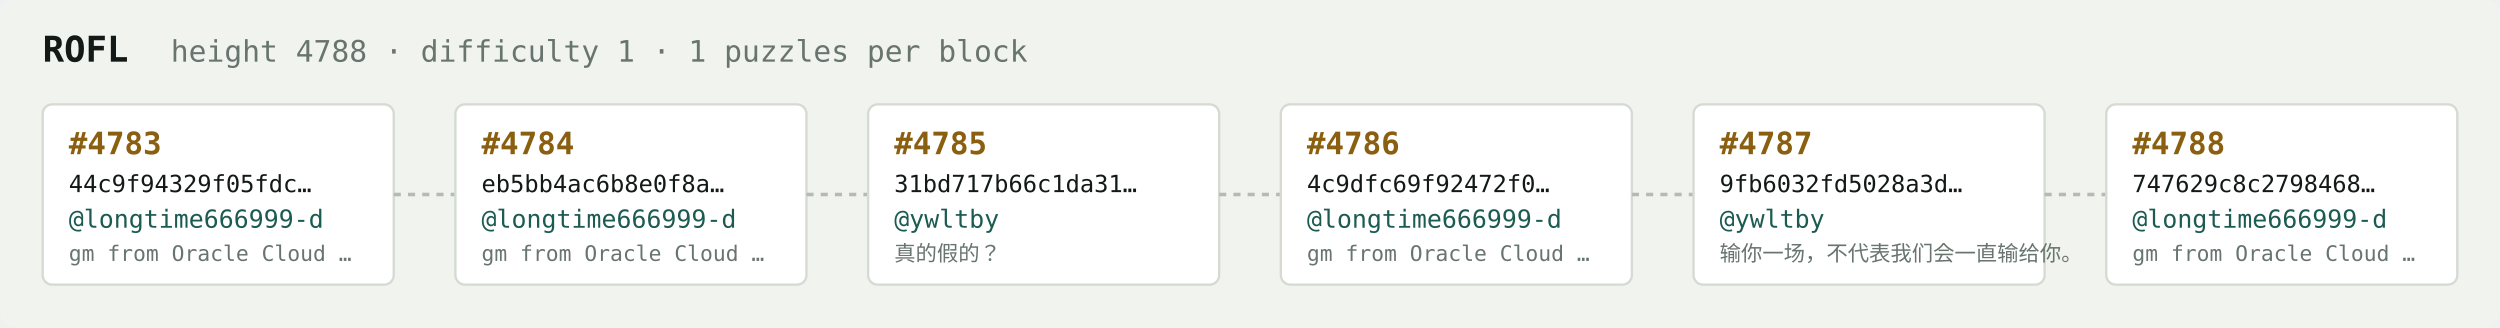
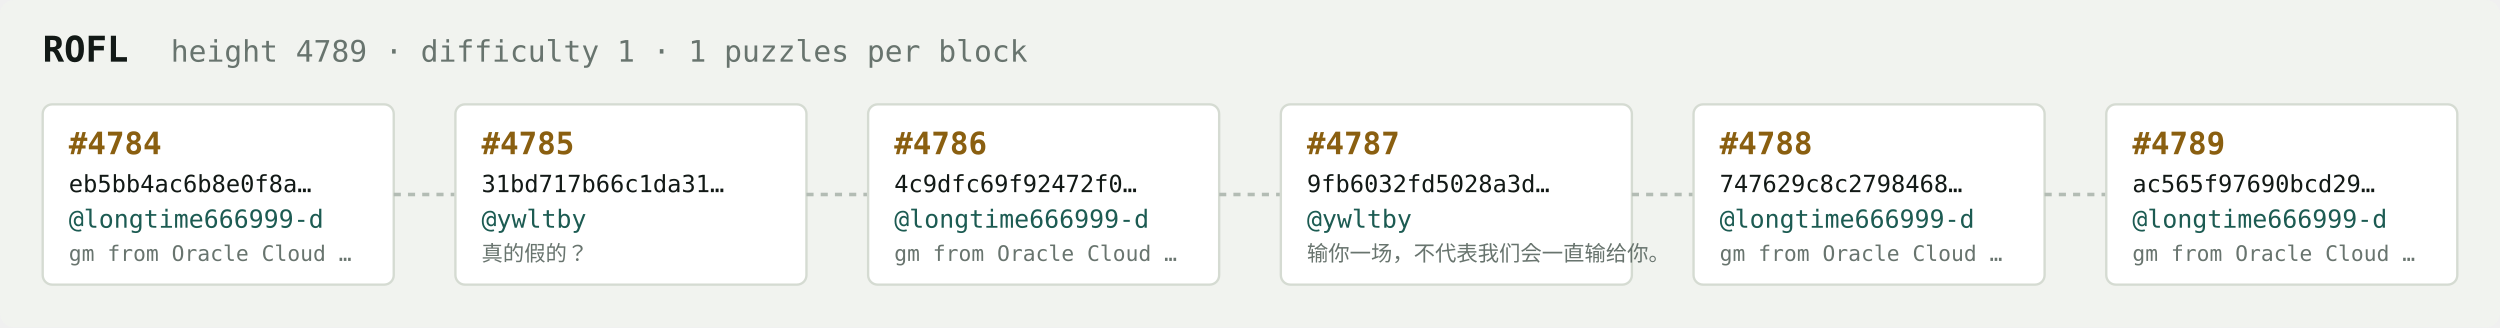
<svg xmlns="http://www.w3.org/2000/svg" width="1054" height="138" viewBox="0 0 1054 138" font-family="ui-monospace,SFMono-Regular,Menlo,monospace">
  <rect fill="#f1f3ef" width="1054" height="138" rx="6" />
  <text x="18" y="26" fill="#121916" font-size="15" font-weight="700">ROFL</text>
-   <text x="72" y="26" fill="#68746e" font-size="12.5">height 4788 · difficulty 1 · 1 puzzles per block</text>
+   <text x="72" y="26" fill="#68746e" font-size="12.5">height 4789 · difficulty 1 · 1 puzzles per block</text>
  <rect x="18" y="44" width="148" height="76" rx="4" fill="#ffffff" stroke="#d5dbd2" stroke-width="1" />
-   <text x="29" y="65" fill="#8a5f10" font-size="13" font-weight="700">#4783</text>
-   <text x="29" y="81" fill="#121916" font-size="10">44c9f94329f05fdc…</text>
+   <text x="29" y="65" fill="#8a5f10" font-size="13" font-weight="700">#4784</text>
+   <text x="29" y="81" fill="#121916" font-size="10">eb5bb4ac6b8e0f8a…</text>
  <text x="29" y="96" fill="#1c5b52" font-size="10.5">@longtime666999-d</text>
  <text x="29" y="110" fill="#68746e" font-size="9">gm from Oracle Cloud …</text>
  <line x1="166" y1="82.0" x2="192" y2="82.0" stroke="#b3bcb4" stroke-width="1.5" stroke-dasharray="3 3" />
  <rect x="192" y="44" width="148" height="76" rx="4" fill="#ffffff" stroke="#d5dbd2" stroke-width="1" />
-   <text x="203" y="65" fill="#8a5f10" font-size="13" font-weight="700">#4784</text>
-   <text x="203" y="81" fill="#121916" font-size="10">eb5bb4ac6b8e0f8a…</text>
-   <text x="203" y="96" fill="#1c5b52" font-size="10.5">@longtime666999-d</text>
-   <text x="203" y="110" fill="#68746e" font-size="9">gm from Oracle Cloud …</text>
+   <text x="203" y="65" fill="#8a5f10" font-size="13" font-weight="700">#4785</text>
+   <text x="203" y="81" fill="#121916" font-size="10">31bd717b66c1da31…</text>
+   <text x="203" y="96" fill="#1c5b52" font-size="10.5">@ywltby</text>
+   <text x="203" y="110" fill="#68746e" font-size="9">真的假的？</text>
  <line x1="340" y1="82.0" x2="366" y2="82.0" stroke="#b3bcb4" stroke-width="1.5" stroke-dasharray="3 3" />
  <rect x="366" y="44" width="148" height="76" rx="4" fill="#ffffff" stroke="#d5dbd2" stroke-width="1" />
-   <text x="377" y="65" fill="#8a5f10" font-size="13" font-weight="700">#4785</text>
-   <text x="377" y="81" fill="#121916" font-size="10">31bd717b66c1da31…</text>
-   <text x="377" y="96" fill="#1c5b52" font-size="10.5">@ywltby</text>
-   <text x="377" y="110" fill="#68746e" font-size="9">真的假的？</text>
+   <text x="377" y="65" fill="#8a5f10" font-size="13" font-weight="700">#4786</text>
+   <text x="377" y="81" fill="#121916" font-size="10">4c9dfc69f92472f0…</text>
+   <text x="377" y="96" fill="#1c5b52" font-size="10.5">@longtime666999-d</text>
+   <text x="377" y="110" fill="#68746e" font-size="9">gm from Oracle Cloud …</text>
  <line x1="514" y1="82.0" x2="540" y2="82.0" stroke="#b3bcb4" stroke-width="1.5" stroke-dasharray="3 3" />
  <rect x="540" y="44" width="148" height="76" rx="4" fill="#ffffff" stroke="#d5dbd2" stroke-width="1" />
-   <text x="551" y="65" fill="#8a5f10" font-size="13" font-weight="700">#4786</text>
-   <text x="551" y="81" fill="#121916" font-size="10">4c9dfc69f92472f0…</text>
-   <text x="551" y="96" fill="#1c5b52" font-size="10.5">@longtime666999-d</text>
-   <text x="551" y="110" fill="#68746e" font-size="9">gm from Oracle Cloud …</text>
+   <text x="551" y="65" fill="#8a5f10" font-size="13" font-weight="700">#4787</text>
+   <text x="551" y="81" fill="#121916" font-size="10">9fb6032fd5028a3d…</text>
+   <text x="551" y="96" fill="#1c5b52" font-size="10.5">@ywltby</text>
+   <text x="551" y="110" fill="#68746e" font-size="9">输你一场，不代表我们会一直输给你。</text>
  <line x1="688" y1="82.0" x2="714" y2="82.0" stroke="#b3bcb4" stroke-width="1.5" stroke-dasharray="3 3" />
  <rect x="714" y="44" width="148" height="76" rx="4" fill="#ffffff" stroke="#d5dbd2" stroke-width="1" />
-   <text x="725" y="65" fill="#8a5f10" font-size="13" font-weight="700">#4787</text>
-   <text x="725" y="81" fill="#121916" font-size="10">9fb6032fd5028a3d…</text>
-   <text x="725" y="96" fill="#1c5b52" font-size="10.5">@ywltby</text>
-   <text x="725" y="110" fill="#68746e" font-size="9">输你一场，不代表我们会一直输给你。</text>
+   <text x="725" y="65" fill="#8a5f10" font-size="13" font-weight="700">#4788</text>
+   <text x="725" y="81" fill="#121916" font-size="10">747629c8c2798468…</text>
+   <text x="725" y="96" fill="#1c5b52" font-size="10.5">@longtime666999-d</text>
+   <text x="725" y="110" fill="#68746e" font-size="9">gm from Oracle Cloud …</text>
  <line x1="862" y1="82.0" x2="888" y2="82.0" stroke="#b3bcb4" stroke-width="1.5" stroke-dasharray="3 3" />
  <rect x="888" y="44" width="148" height="76" rx="4" fill="#ffffff" stroke="#d5dbd2" stroke-width="1" />
-   <text x="899" y="65" fill="#8a5f10" font-size="13" font-weight="700">#4788</text>
-   <text x="899" y="81" fill="#121916" font-size="10">747629c8c2798468…</text>
+   <text x="899" y="65" fill="#8a5f10" font-size="13" font-weight="700">#4789</text>
+   <text x="899" y="81" fill="#121916" font-size="10">ac565f97690bcd29…</text>
  <text x="899" y="96" fill="#1c5b52" font-size="10.5">@longtime666999-d</text>
  <text x="899" y="110" fill="#68746e" font-size="9">gm from Oracle Cloud …</text>
</svg>
